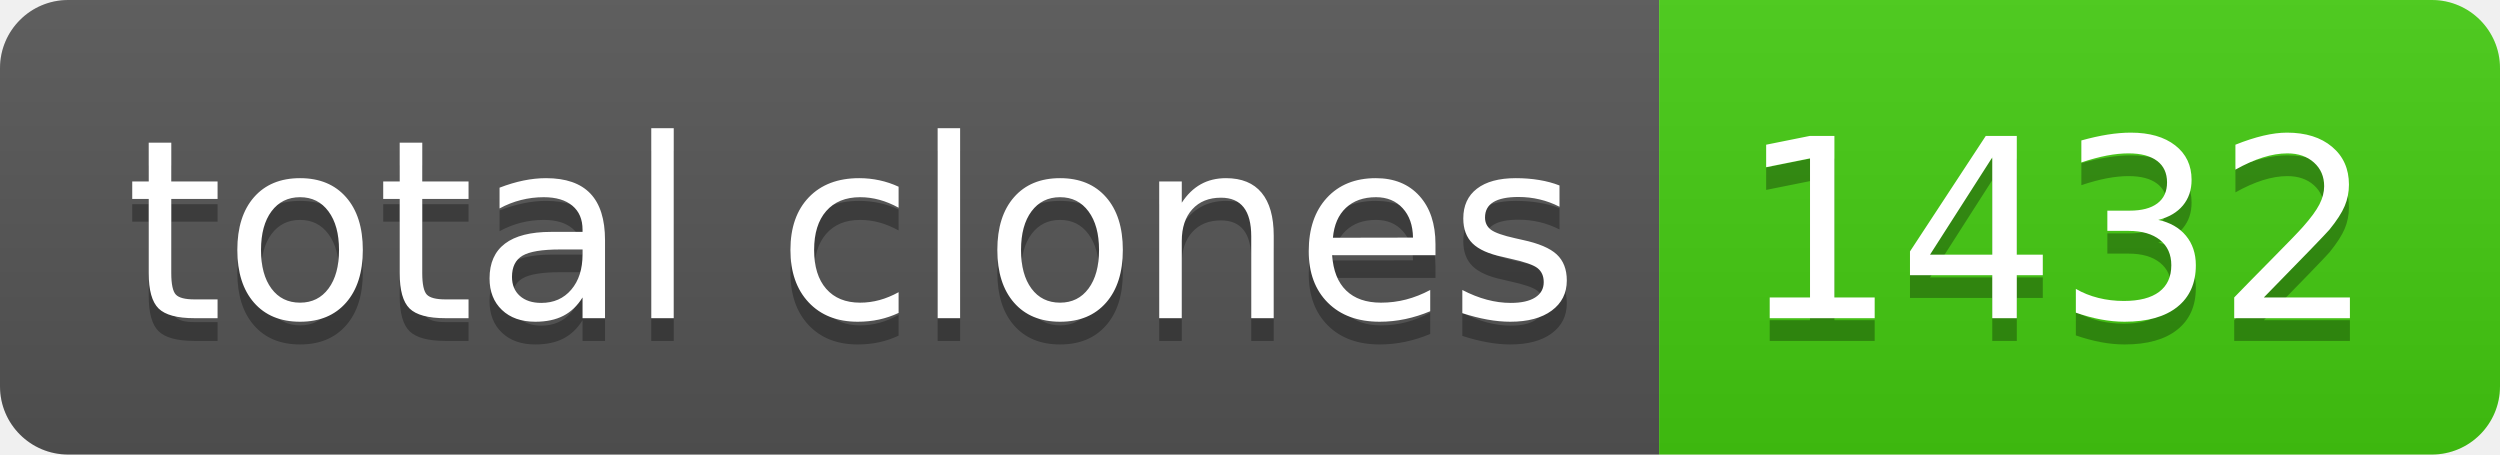
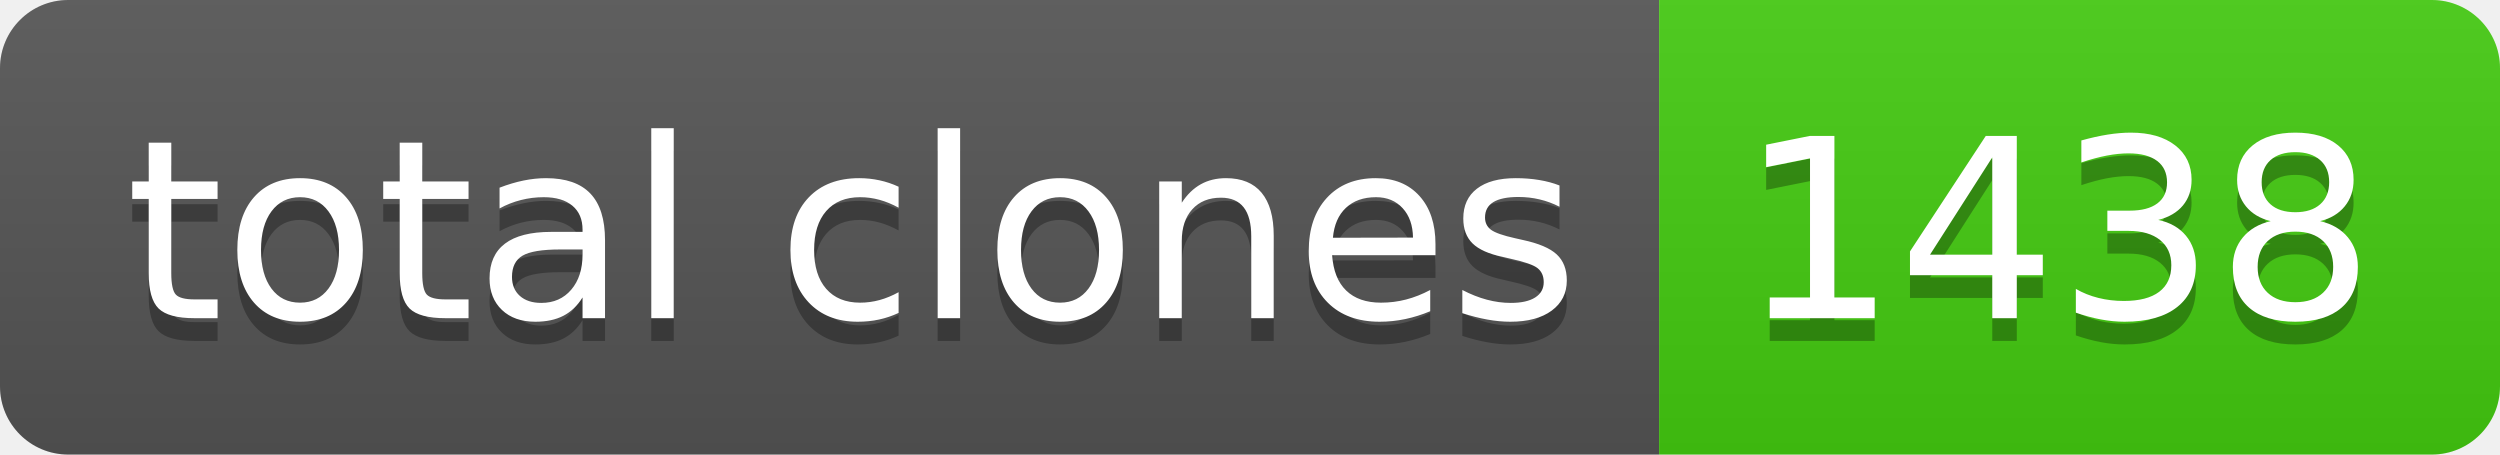
- <svg xmlns="http://www.w3.org/2000/svg" width="110" height="20" role="img" aria-label="total clones: 1432">
+ <svg xmlns="http://www.w3.org/2000/svg" width="110" height="20" role="img" aria-label="total clones: 1438">
  <linearGradient id="s" x2="0" y2="100%">
    <stop offset="0" stop-color="#bbb" stop-opacity=".1" />
    <stop offset="1" stop-opacity=".1" />
  </linearGradient>
  <clipPath id="r">
    <rect width="110" height="20" rx="3" fill="#fff" />
  </clipPath>
  <g clip-path="url(#r)">
    <rect width="73" height="20" fill="#555" />
    <rect x="73" width="37" height="20" fill="#4c1" />
    <rect width="110" height="20" fill="url(#s)" />
  </g>
  <g fill="#fff" text-anchor="middle" font-family="Verdana,Geneva,DejaVu Sans,sans-serif" text-rendering="geometricPrecision" font-size="110">
    <text aria-hidden="true" x="375" y="150" fill="#010101" fill-opacity=".3" transform="scale(.1)" textLength="630">total clones</text>
    <text x="375" y="140" transform="scale(.1)" fill="#fff" textLength="630">total clones</text>
-     <text aria-hidden="true" x="905" y="150" fill="#010101" fill-opacity=".3" transform="scale(.1)" textLength="270">1432</text>
-     <text x="905" y="140" transform="scale(.1)" fill="#fff" textLength="270">1432</text>
+     <text aria-hidden="true" x="905" y="150" fill="#010101" fill-opacity=".3" transform="scale(.1)" textLength="270">1438</text>
+     <text x="905" y="140" transform="scale(.1)" fill="#fff" textLength="270">1438</text>
  </g>
</svg>
